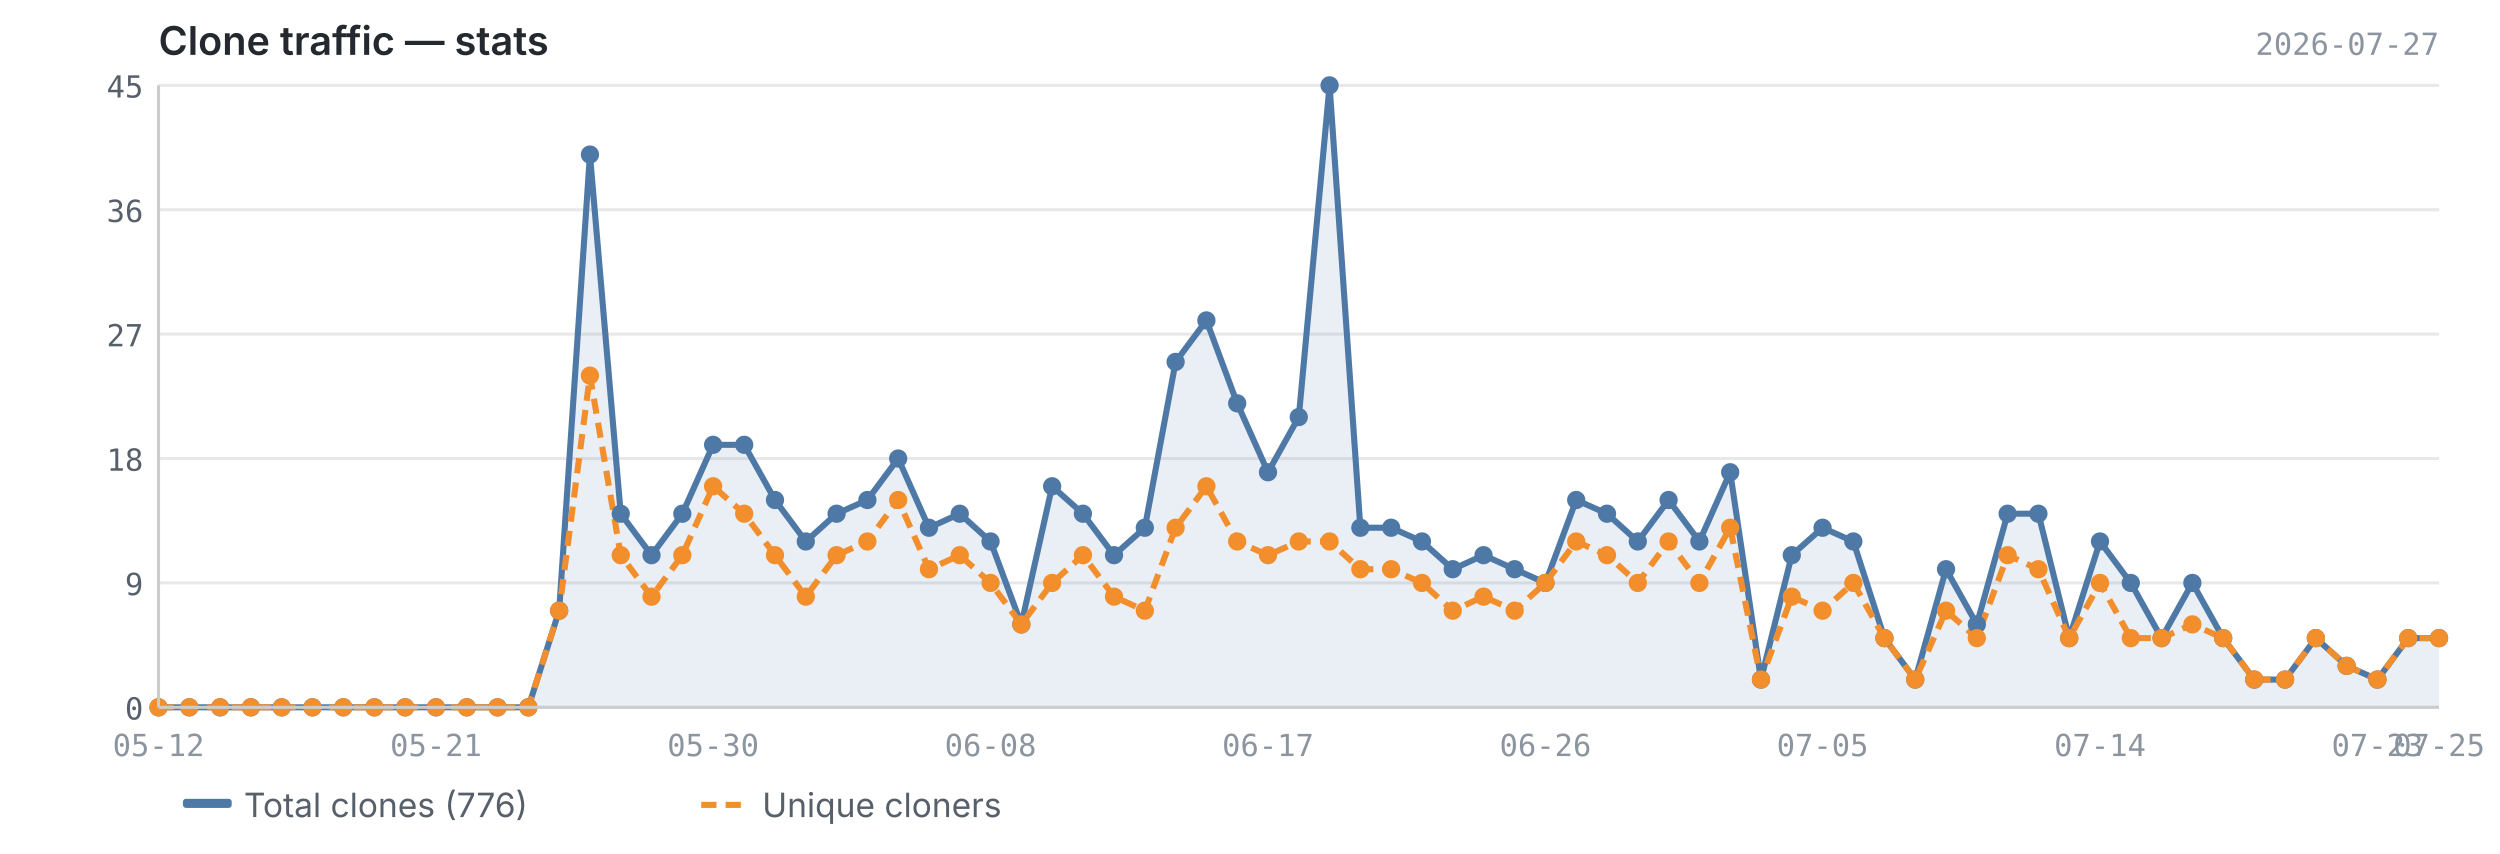
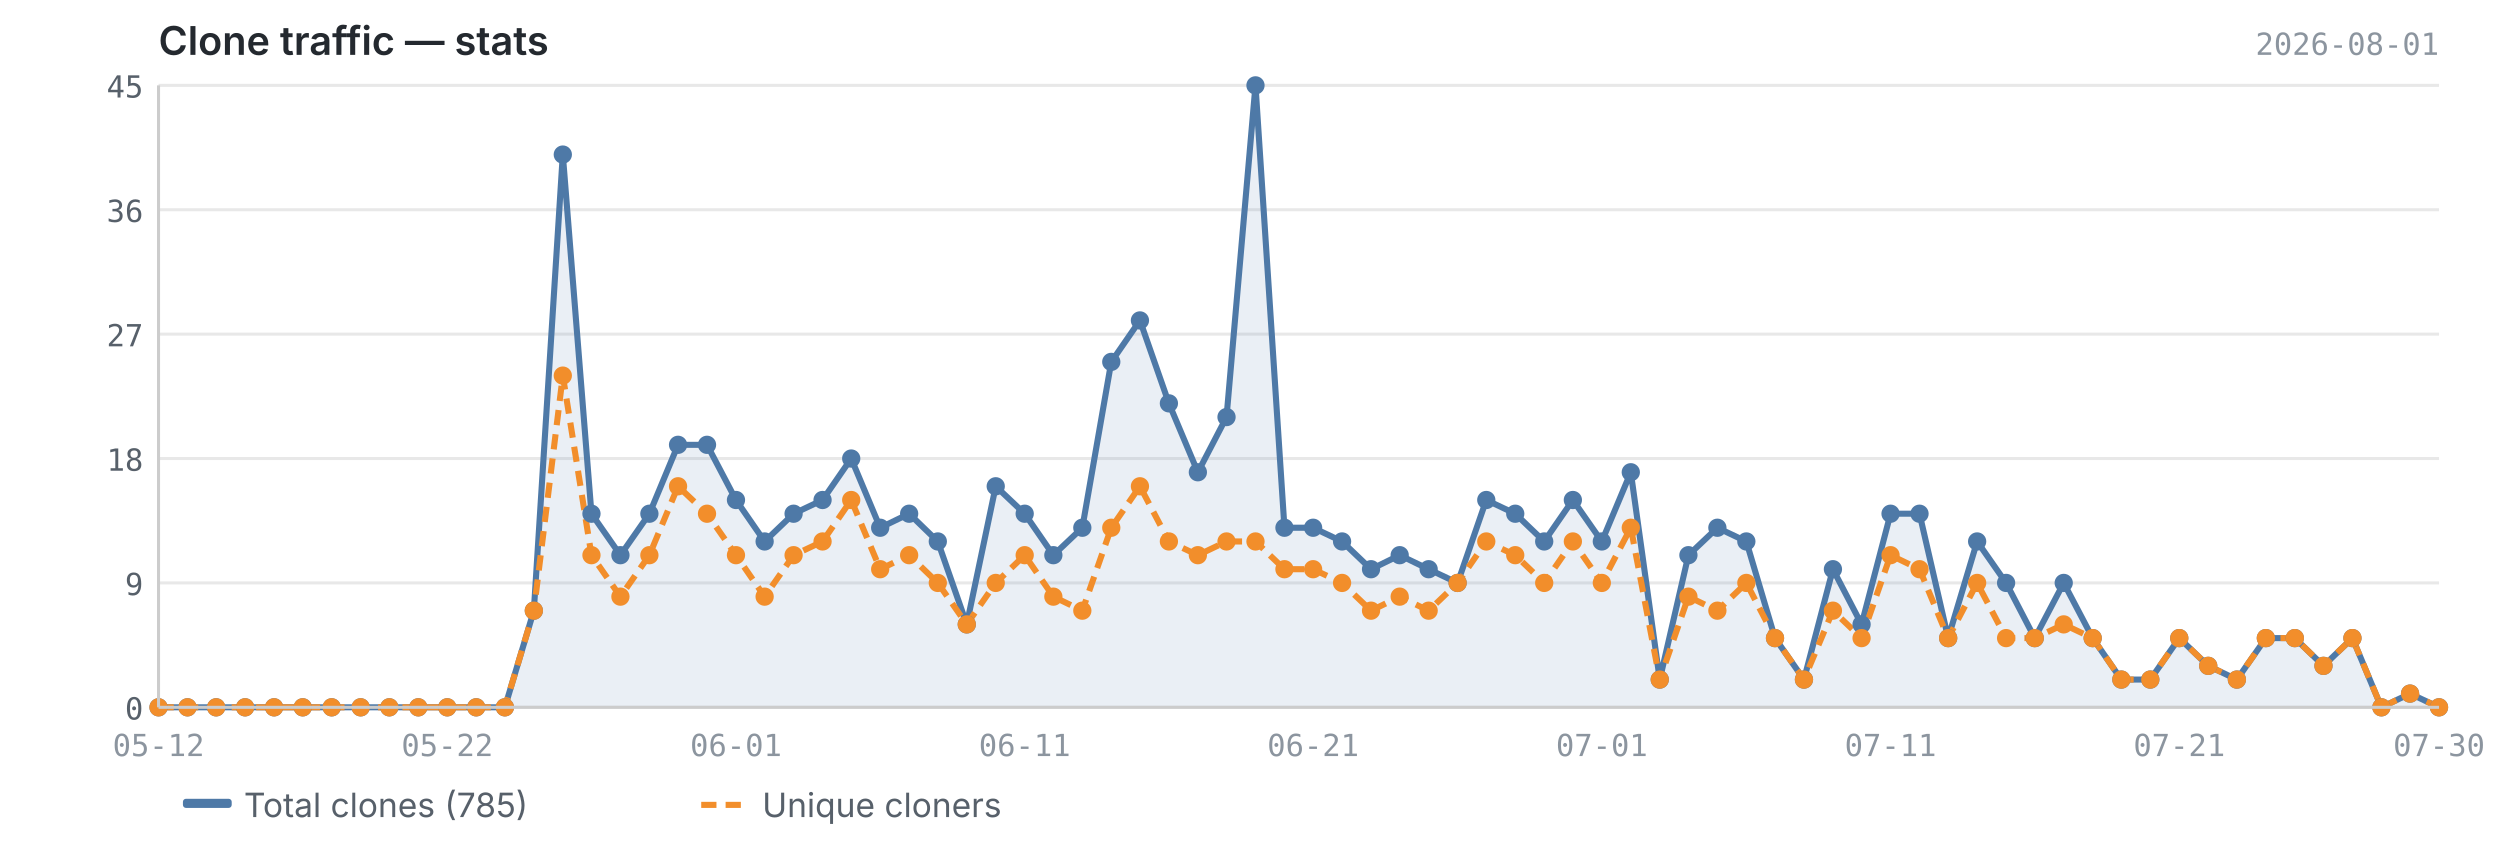
<svg xmlns="http://www.w3.org/2000/svg" viewBox="0 0 820 280" width="820" height="280">
  <text x="52" y="18" font-size="13" font-weight="600" fill="#24292f" font-family="-apple-system, BlinkMacSystemFont, 'Segoe UI', sans-serif">Clone traffic — stats</text>
-   <text x="800" y="18" font-size="10" fill="#8c959f" font-family="ui-monospace, SFMono-Regular, 'SF Mono', Menlo, monospace" text-anchor="end">2026-07-27</text>
+   <text x="800" y="18" font-size="10" fill="#8c959f" font-family="ui-monospace, SFMono-Regular, 'SF Mono', Menlo, monospace" text-anchor="end">2026-08-01</text>
  <line x1="52" y1="232.0" x2="800" y2="232.0" stroke="#e8e8e8" stroke-width="1" />
  <line x1="52" y1="191.2" x2="800" y2="191.2" stroke="#e8e8e8" stroke-width="1" />
  <line x1="52" y1="150.4" x2="800" y2="150.4" stroke="#e8e8e8" stroke-width="1" />
  <line x1="52" y1="109.6" x2="800" y2="109.6" stroke="#e8e8e8" stroke-width="1" />
  <line x1="52" y1="68.8" x2="800" y2="68.8" stroke="#e8e8e8" stroke-width="1" />
  <line x1="52" y1="28.0" x2="800" y2="28.0" stroke="#e8e8e8" stroke-width="1" />
-   <path d="M52.0,232.0 L52.0,232.0 L62.1,232.0 L72.2,232.0 L82.3,232.0 L92.4,232.0 L102.5,232.0 L112.6,232.0 L122.8,232.0 L132.9,232.0 L143.0,232.0 L153.1,232.0 L163.2,232.0 L173.3,232.0 L183.4,200.3 L193.5,50.7 L203.6,168.5 L213.7,182.1 L223.8,168.5 L233.9,145.9 L244.1,145.9 L254.2,164.0 L264.3,177.6 L274.4,168.5 L284.5,164.0 L294.6,150.4 L304.7,173.1 L314.8,168.5 L324.9,177.6 L335.0,204.8 L345.1,159.5 L355.2,168.5 L365.4,182.1 L375.5,173.1 L385.6,118.7 L395.7,105.1 L405.8,132.3 L415.9,154.9 L426.0,136.8 L436.1,28.0 L446.2,173.1 L456.3,173.1 L466.4,177.6 L476.5,186.7 L486.6,182.1 L496.8,186.7 L506.9,191.2 L517.0,164.0 L527.1,168.5 L537.2,177.6 L547.3,164.0 L557.4,177.6 L567.5,154.9 L577.6,222.9 L587.7,182.1 L597.8,173.1 L607.9,177.6 L618.1,209.3 L628.2,222.9 L638.3,186.7 L648.4,204.8 L658.5,168.5 L668.6,168.5 L678.7,209.3 L688.8,177.6 L698.9,191.2 L709.0,209.3 L719.1,191.2 L729.2,209.3 L739.4,222.9 L749.5,222.9 L759.6,209.3 L769.7,218.4 L779.8,222.9 L789.9,209.3 L800.0,209.3 L800.0,232.0 L52.0,232.0Z" fill="#4e79a7" opacity="0.12" />
-   <polyline points="52.0,232.0 62.1,232.0 72.2,232.0 82.3,232.0 92.4,232.0 102.5,232.0 112.6,232.0 122.8,232.0 132.9,232.0 143.0,232.0 153.1,232.0 163.2,232.0 173.3,232.0 183.4,200.3 193.5,50.7 203.6,168.5 213.7,182.1 223.8,168.5 233.9,145.9 244.1,145.9 254.2,164.0 264.3,177.6 274.4,168.5 284.5,164.0 294.6,150.4 304.7,173.1 314.8,168.5 324.9,177.6 335.0,204.8 345.1,159.5 355.2,168.5 365.4,182.1 375.5,173.1 385.6,118.7 395.7,105.1 405.8,132.3 415.9,154.9 426.0,136.8 436.1,28.0 446.2,173.1 456.3,173.1 466.4,177.6 476.5,186.7 486.6,182.1 496.8,186.7 506.9,191.2 517.0,164.0 527.1,168.5 537.2,177.6 547.3,164.0 557.4,177.6 567.5,154.9 577.6,222.9 587.7,182.1 597.8,173.1 607.9,177.6 618.1,209.3 628.2,222.9 638.3,186.7 648.4,204.8 658.5,168.5 668.6,168.5 678.7,209.3 688.8,177.6 698.9,191.2 709.0,209.3 719.1,191.2 729.2,209.3 739.4,222.9 749.5,222.9 759.6,209.3 769.7,218.4 779.8,222.9 789.9,209.3 800.0,209.3" fill="none" stroke="#4e79a7" stroke-width="2" stroke-linejoin="round" />
-   <polyline points="52.0,232.0 62.1,232.0 72.2,232.0 82.3,232.0 92.4,232.0 102.5,232.0 112.6,232.0 122.8,232.0 132.9,232.0 143.0,232.0 153.1,232.0 163.2,232.0 173.3,232.0 183.4,200.3 193.5,123.2 203.6,182.1 213.7,195.7 223.8,182.1 233.9,159.5 244.1,168.5 254.2,182.1 264.3,195.7 274.4,182.1 284.5,177.6 294.6,164.0 304.7,186.7 314.8,182.1 324.9,191.2 335.0,204.8 345.1,191.2 355.2,182.1 365.4,195.7 375.5,200.3 385.6,173.1 395.7,159.5 405.8,177.6 415.9,182.1 426.0,177.6 436.1,177.6 446.2,186.7 456.3,186.7 466.4,191.2 476.5,200.3 486.6,195.7 496.8,200.3 506.9,191.2 517.0,177.6 527.1,182.1 537.2,191.2 547.3,177.6 557.4,191.2 567.5,173.1 577.6,222.9 587.7,195.7 597.8,200.3 607.9,191.2 618.1,209.3 628.2,222.9 638.3,200.3 648.4,209.3 658.5,182.1 668.6,186.7 678.7,209.3 688.8,191.2 698.9,209.3 709.0,209.3 719.1,204.8 729.2,209.3 739.4,222.9 749.5,222.9 759.6,209.3 769.7,218.4 779.8,222.9 789.9,209.3 800.0,209.3" fill="none" stroke="#f28e2b" stroke-width="2" stroke-linejoin="round" stroke-dasharray="5,3" />
+   <path d="M52.0,232.0 L52.0,232.0 L61.5,232.0 L70.9,232.0 L80.4,232.0 L89.9,232.0 L99.3,232.0 L108.8,232.0 L118.3,232.0 L127.7,232.0 L137.2,232.0 L146.7,232.0 L156.2,232.0 L165.6,232.0 L175.1,200.3 L184.6,50.7 L194.0,168.5 L203.5,182.1 L213.0,168.5 L222.4,145.9 L231.9,145.9 L241.4,164.0 L250.8,177.6 L260.3,168.5 L269.8,164.0 L279.2,150.4 L288.7,173.1 L298.2,168.5 L307.6,177.6 L317.1,204.8 L326.6,159.5 L336.1,168.5 L345.5,182.1 L355.0,173.1 L364.5,118.7 L373.9,105.1 L383.4,132.3 L392.9,154.9 L402.3,136.8 L411.8,28.0 L421.3,173.1 L430.7,173.1 L440.2,177.6 L449.7,186.7 L459.1,182.1 L468.6,186.7 L478.1,191.2 L487.5,164.0 L497.0,168.5 L506.5,177.6 L515.9,164.0 L525.4,177.6 L534.9,154.9 L544.4,222.9 L553.8,182.1 L563.3,173.1 L572.8,177.6 L582.2,209.3 L591.7,222.9 L601.2,186.7 L610.6,204.8 L620.1,168.5 L629.6,168.5 L639.0,209.3 L648.5,177.6 L658.0,191.2 L667.4,209.3 L676.9,191.2 L686.4,209.3 L695.8,222.9 L705.3,222.9 L714.8,209.3 L724.3,218.4 L733.7,222.9 L743.2,209.3 L752.7,209.3 L762.1,218.4 L771.6,209.3 L781.1,232.0 L790.5,227.5 L800.0,232.0 L800.0,232.0 L52.0,232.0Z" fill="#4e79a7" opacity="0.12" />
+   <polyline points="52.0,232.0 61.5,232.0 70.9,232.0 80.4,232.0 89.9,232.0 99.3,232.0 108.8,232.0 118.3,232.0 127.7,232.0 137.2,232.0 146.7,232.0 156.2,232.0 165.6,232.0 175.1,200.3 184.6,50.7 194.0,168.5 203.5,182.1 213.0,168.5 222.4,145.9 231.9,145.9 241.4,164.0 250.8,177.6 260.3,168.5 269.8,164.0 279.2,150.4 288.7,173.1 298.2,168.5 307.6,177.6 317.1,204.8 326.6,159.5 336.1,168.5 345.5,182.1 355.0,173.1 364.5,118.7 373.9,105.1 383.4,132.3 392.9,154.9 402.3,136.8 411.8,28.0 421.3,173.1 430.7,173.1 440.2,177.6 449.7,186.7 459.1,182.1 468.6,186.7 478.1,191.2 487.5,164.0 497.0,168.5 506.5,177.6 515.9,164.0 525.4,177.6 534.9,154.9 544.4,222.9 553.8,182.1 563.3,173.1 572.8,177.6 582.2,209.3 591.7,222.9 601.2,186.7 610.6,204.8 620.1,168.5 629.6,168.5 639.0,209.3 648.5,177.6 658.0,191.2 667.4,209.3 676.9,191.2 686.4,209.3 695.8,222.9 705.3,222.9 714.8,209.3 724.3,218.4 733.7,222.9 743.2,209.3 752.7,209.3 762.1,218.4 771.6,209.3 781.1,232.0 790.5,227.5 800.0,232.0" fill="none" stroke="#4e79a7" stroke-width="2" stroke-linejoin="round" />
+   <polyline points="52.0,232.0 61.5,232.0 70.9,232.0 80.4,232.0 89.9,232.0 99.3,232.0 108.8,232.0 118.3,232.0 127.7,232.0 137.2,232.0 146.7,232.0 156.2,232.0 165.6,232.0 175.1,200.3 184.6,123.2 194.0,182.1 203.5,195.7 213.0,182.1 222.4,159.5 231.9,168.5 241.4,182.1 250.8,195.7 260.3,182.1 269.8,177.6 279.2,164.0 288.7,186.7 298.2,182.1 307.6,191.2 317.1,204.8 326.6,191.2 336.1,182.1 345.5,195.7 355.0,200.3 364.5,173.1 373.9,159.5 383.4,177.6 392.9,182.1 402.3,177.6 411.8,177.6 421.3,186.7 430.7,186.7 440.2,191.2 449.7,200.3 459.1,195.7 468.6,200.3 478.1,191.2 487.5,177.6 497.0,182.1 506.5,191.2 515.9,177.6 525.4,191.2 534.9,173.1 544.4,222.9 553.8,195.7 563.3,200.3 572.8,191.2 582.2,209.3 591.7,222.9 601.2,200.3 610.6,209.3 620.1,182.1 629.6,186.7 639.0,209.3 648.5,191.2 658.0,209.3 667.4,209.3 676.9,204.8 686.4,209.3 695.8,222.9 705.3,222.9 714.8,209.3 724.3,218.4 733.7,222.9 743.2,209.3 752.7,209.3 762.1,218.4 771.6,209.3 781.1,232.0 790.5,227.5 800.0,232.0" fill="none" stroke="#f28e2b" stroke-width="2" stroke-linejoin="round" stroke-dasharray="5,3" />
  <circle cx="52.0" cy="232.0" r="3" fill="#4e79a7" />
-   <circle cx="62.1" cy="232.0" r="3" fill="#4e79a7" />
-   <circle cx="72.2" cy="232.0" r="3" fill="#4e79a7" />
-   <circle cx="82.3" cy="232.0" r="3" fill="#4e79a7" />
-   <circle cx="92.4" cy="232.0" r="3" fill="#4e79a7" />
-   <circle cx="102.5" cy="232.0" r="3" fill="#4e79a7" />
-   <circle cx="112.6" cy="232.0" r="3" fill="#4e79a7" />
-   <circle cx="122.8" cy="232.0" r="3" fill="#4e79a7" />
-   <circle cx="132.9" cy="232.0" r="3" fill="#4e79a7" />
-   <circle cx="143.0" cy="232.0" r="3" fill="#4e79a7" />
-   <circle cx="153.1" cy="232.0" r="3" fill="#4e79a7" />
-   <circle cx="163.2" cy="232.0" r="3" fill="#4e79a7" />
-   <circle cx="173.3" cy="232.0" r="3" fill="#4e79a7" />
-   <circle cx="183.4" cy="200.3" r="3" fill="#4e79a7" />
-   <circle cx="193.5" cy="50.7" r="3" fill="#4e79a7" />
-   <circle cx="203.6" cy="168.5" r="3" fill="#4e79a7" />
-   <circle cx="213.7" cy="182.1" r="3" fill="#4e79a7" />
-   <circle cx="223.8" cy="168.5" r="3" fill="#4e79a7" />
-   <circle cx="233.9" cy="145.9" r="3" fill="#4e79a7" />
-   <circle cx="244.1" cy="145.9" r="3" fill="#4e79a7" />
-   <circle cx="254.2" cy="164.0" r="3" fill="#4e79a7" />
-   <circle cx="264.3" cy="177.6" r="3" fill="#4e79a7" />
-   <circle cx="274.4" cy="168.5" r="3" fill="#4e79a7" />
-   <circle cx="284.5" cy="164.0" r="3" fill="#4e79a7" />
-   <circle cx="294.6" cy="150.4" r="3" fill="#4e79a7" />
-   <circle cx="304.7" cy="173.1" r="3" fill="#4e79a7" />
-   <circle cx="314.8" cy="168.5" r="3" fill="#4e79a7" />
-   <circle cx="324.9" cy="177.6" r="3" fill="#4e79a7" />
-   <circle cx="335.0" cy="204.8" r="3" fill="#4e79a7" />
-   <circle cx="345.1" cy="159.5" r="3" fill="#4e79a7" />
-   <circle cx="355.2" cy="168.5" r="3" fill="#4e79a7" />
-   <circle cx="365.4" cy="182.1" r="3" fill="#4e79a7" />
-   <circle cx="375.5" cy="173.1" r="3" fill="#4e79a7" />
-   <circle cx="385.6" cy="118.7" r="3" fill="#4e79a7" />
-   <circle cx="395.7" cy="105.1" r="3" fill="#4e79a7" />
-   <circle cx="405.8" cy="132.3" r="3" fill="#4e79a7" />
-   <circle cx="415.9" cy="154.9" r="3" fill="#4e79a7" />
-   <circle cx="426.0" cy="136.8" r="3" fill="#4e79a7" />
-   <circle cx="436.1" cy="28.0" r="3" fill="#4e79a7" />
-   <circle cx="446.2" cy="173.1" r="3" fill="#4e79a7" />
-   <circle cx="456.3" cy="173.1" r="3" fill="#4e79a7" />
-   <circle cx="466.4" cy="177.6" r="3" fill="#4e79a7" />
-   <circle cx="476.5" cy="186.7" r="3" fill="#4e79a7" />
-   <circle cx="486.6" cy="182.1" r="3" fill="#4e79a7" />
-   <circle cx="496.8" cy="186.7" r="3" fill="#4e79a7" />
-   <circle cx="506.9" cy="191.2" r="3" fill="#4e79a7" />
-   <circle cx="517.0" cy="164.0" r="3" fill="#4e79a7" />
-   <circle cx="527.1" cy="168.5" r="3" fill="#4e79a7" />
-   <circle cx="537.2" cy="177.6" r="3" fill="#4e79a7" />
-   <circle cx="547.3" cy="164.0" r="3" fill="#4e79a7" />
-   <circle cx="557.4" cy="177.6" r="3" fill="#4e79a7" />
-   <circle cx="567.5" cy="154.9" r="3" fill="#4e79a7" />
-   <circle cx="577.6" cy="222.9" r="3" fill="#4e79a7" />
-   <circle cx="587.7" cy="182.1" r="3" fill="#4e79a7" />
-   <circle cx="597.8" cy="173.1" r="3" fill="#4e79a7" />
-   <circle cx="607.9" cy="177.6" r="3" fill="#4e79a7" />
-   <circle cx="618.1" cy="209.3" r="3" fill="#4e79a7" />
-   <circle cx="628.2" cy="222.9" r="3" fill="#4e79a7" />
-   <circle cx="638.3" cy="186.7" r="3" fill="#4e79a7" />
-   <circle cx="648.4" cy="204.8" r="3" fill="#4e79a7" />
-   <circle cx="658.5" cy="168.5" r="3" fill="#4e79a7" />
-   <circle cx="668.6" cy="168.5" r="3" fill="#4e79a7" />
-   <circle cx="678.7" cy="209.3" r="3" fill="#4e79a7" />
-   <circle cx="688.8" cy="177.6" r="3" fill="#4e79a7" />
-   <circle cx="698.9" cy="191.2" r="3" fill="#4e79a7" />
-   <circle cx="709.0" cy="209.3" r="3" fill="#4e79a7" />
-   <circle cx="719.1" cy="191.2" r="3" fill="#4e79a7" />
-   <circle cx="729.2" cy="209.3" r="3" fill="#4e79a7" />
-   <circle cx="739.4" cy="222.9" r="3" fill="#4e79a7" />
-   <circle cx="749.5" cy="222.9" r="3" fill="#4e79a7" />
-   <circle cx="759.6" cy="209.3" r="3" fill="#4e79a7" />
-   <circle cx="769.7" cy="218.4" r="3" fill="#4e79a7" />
-   <circle cx="779.8" cy="222.9" r="3" fill="#4e79a7" />
-   <circle cx="789.9" cy="209.3" r="3" fill="#4e79a7" />
-   <circle cx="800.0" cy="209.3" r="3" fill="#4e79a7" />
+   <circle cx="61.5" cy="232.0" r="3" fill="#4e79a7" />
+   <circle cx="70.9" cy="232.0" r="3" fill="#4e79a7" />
+   <circle cx="80.4" cy="232.0" r="3" fill="#4e79a7" />
+   <circle cx="89.9" cy="232.0" r="3" fill="#4e79a7" />
+   <circle cx="99.3" cy="232.0" r="3" fill="#4e79a7" />
+   <circle cx="108.8" cy="232.0" r="3" fill="#4e79a7" />
+   <circle cx="118.3" cy="232.0" r="3" fill="#4e79a7" />
+   <circle cx="127.7" cy="232.0" r="3" fill="#4e79a7" />
+   <circle cx="137.2" cy="232.0" r="3" fill="#4e79a7" />
+   <circle cx="146.7" cy="232.0" r="3" fill="#4e79a7" />
+   <circle cx="156.2" cy="232.0" r="3" fill="#4e79a7" />
+   <circle cx="165.6" cy="232.0" r="3" fill="#4e79a7" />
+   <circle cx="175.1" cy="200.3" r="3" fill="#4e79a7" />
+   <circle cx="184.6" cy="50.7" r="3" fill="#4e79a7" />
+   <circle cx="194.0" cy="168.5" r="3" fill="#4e79a7" />
+   <circle cx="203.5" cy="182.1" r="3" fill="#4e79a7" />
+   <circle cx="213.0" cy="168.5" r="3" fill="#4e79a7" />
+   <circle cx="222.4" cy="145.9" r="3" fill="#4e79a7" />
+   <circle cx="231.9" cy="145.9" r="3" fill="#4e79a7" />
+   <circle cx="241.4" cy="164.0" r="3" fill="#4e79a7" />
+   <circle cx="250.8" cy="177.6" r="3" fill="#4e79a7" />
+   <circle cx="260.3" cy="168.5" r="3" fill="#4e79a7" />
+   <circle cx="269.8" cy="164.0" r="3" fill="#4e79a7" />
+   <circle cx="279.2" cy="150.4" r="3" fill="#4e79a7" />
+   <circle cx="288.7" cy="173.1" r="3" fill="#4e79a7" />
+   <circle cx="298.2" cy="168.5" r="3" fill="#4e79a7" />
+   <circle cx="307.6" cy="177.6" r="3" fill="#4e79a7" />
+   <circle cx="317.1" cy="204.8" r="3" fill="#4e79a7" />
+   <circle cx="326.6" cy="159.5" r="3" fill="#4e79a7" />
+   <circle cx="336.1" cy="168.5" r="3" fill="#4e79a7" />
+   <circle cx="345.5" cy="182.1" r="3" fill="#4e79a7" />
+   <circle cx="355.0" cy="173.1" r="3" fill="#4e79a7" />
+   <circle cx="364.5" cy="118.7" r="3" fill="#4e79a7" />
+   <circle cx="373.9" cy="105.1" r="3" fill="#4e79a7" />
+   <circle cx="383.4" cy="132.3" r="3" fill="#4e79a7" />
+   <circle cx="392.9" cy="154.9" r="3" fill="#4e79a7" />
+   <circle cx="402.3" cy="136.8" r="3" fill="#4e79a7" />
+   <circle cx="411.8" cy="28.0" r="3" fill="#4e79a7" />
+   <circle cx="421.3" cy="173.1" r="3" fill="#4e79a7" />
+   <circle cx="430.7" cy="173.1" r="3" fill="#4e79a7" />
+   <circle cx="440.2" cy="177.6" r="3" fill="#4e79a7" />
+   <circle cx="449.7" cy="186.7" r="3" fill="#4e79a7" />
+   <circle cx="459.1" cy="182.1" r="3" fill="#4e79a7" />
+   <circle cx="468.6" cy="186.7" r="3" fill="#4e79a7" />
+   <circle cx="478.1" cy="191.2" r="3" fill="#4e79a7" />
+   <circle cx="487.5" cy="164.0" r="3" fill="#4e79a7" />
+   <circle cx="497.0" cy="168.5" r="3" fill="#4e79a7" />
+   <circle cx="506.5" cy="177.6" r="3" fill="#4e79a7" />
+   <circle cx="515.9" cy="164.0" r="3" fill="#4e79a7" />
+   <circle cx="525.4" cy="177.6" r="3" fill="#4e79a7" />
+   <circle cx="534.9" cy="154.9" r="3" fill="#4e79a7" />
+   <circle cx="544.4" cy="222.9" r="3" fill="#4e79a7" />
+   <circle cx="553.8" cy="182.1" r="3" fill="#4e79a7" />
+   <circle cx="563.3" cy="173.1" r="3" fill="#4e79a7" />
+   <circle cx="572.8" cy="177.6" r="3" fill="#4e79a7" />
+   <circle cx="582.2" cy="209.3" r="3" fill="#4e79a7" />
+   <circle cx="591.7" cy="222.9" r="3" fill="#4e79a7" />
+   <circle cx="601.2" cy="186.7" r="3" fill="#4e79a7" />
+   <circle cx="610.6" cy="204.8" r="3" fill="#4e79a7" />
+   <circle cx="620.1" cy="168.5" r="3" fill="#4e79a7" />
+   <circle cx="629.6" cy="168.5" r="3" fill="#4e79a7" />
+   <circle cx="639.0" cy="209.3" r="3" fill="#4e79a7" />
+   <circle cx="648.5" cy="177.6" r="3" fill="#4e79a7" />
+   <circle cx="658.0" cy="191.2" r="3" fill="#4e79a7" />
+   <circle cx="667.4" cy="209.3" r="3" fill="#4e79a7" />
+   <circle cx="676.9" cy="191.2" r="3" fill="#4e79a7" />
+   <circle cx="686.4" cy="209.3" r="3" fill="#4e79a7" />
+   <circle cx="695.8" cy="222.9" r="3" fill="#4e79a7" />
+   <circle cx="705.3" cy="222.9" r="3" fill="#4e79a7" />
+   <circle cx="714.8" cy="209.3" r="3" fill="#4e79a7" />
+   <circle cx="724.3" cy="218.4" r="3" fill="#4e79a7" />
+   <circle cx="733.7" cy="222.9" r="3" fill="#4e79a7" />
+   <circle cx="743.2" cy="209.3" r="3" fill="#4e79a7" />
+   <circle cx="752.7" cy="209.3" r="3" fill="#4e79a7" />
+   <circle cx="762.1" cy="218.4" r="3" fill="#4e79a7" />
+   <circle cx="771.6" cy="209.3" r="3" fill="#4e79a7" />
+   <circle cx="781.1" cy="232.0" r="3" fill="#4e79a7" />
+   <circle cx="790.5" cy="227.5" r="3" fill="#4e79a7" />
+   <circle cx="800.0" cy="232.0" r="3" fill="#4e79a7" />
  <circle cx="52.0" cy="232.0" r="3" fill="#f28e2b" />
-   <circle cx="62.1" cy="232.0" r="3" fill="#f28e2b" />
-   <circle cx="72.2" cy="232.0" r="3" fill="#f28e2b" />
-   <circle cx="82.3" cy="232.0" r="3" fill="#f28e2b" />
-   <circle cx="92.4" cy="232.0" r="3" fill="#f28e2b" />
-   <circle cx="102.5" cy="232.0" r="3" fill="#f28e2b" />
-   <circle cx="112.6" cy="232.0" r="3" fill="#f28e2b" />
-   <circle cx="122.8" cy="232.0" r="3" fill="#f28e2b" />
-   <circle cx="132.9" cy="232.0" r="3" fill="#f28e2b" />
-   <circle cx="143.0" cy="232.0" r="3" fill="#f28e2b" />
-   <circle cx="153.1" cy="232.0" r="3" fill="#f28e2b" />
-   <circle cx="163.2" cy="232.0" r="3" fill="#f28e2b" />
-   <circle cx="173.3" cy="232.0" r="3" fill="#f28e2b" />
-   <circle cx="183.4" cy="200.3" r="3" fill="#f28e2b" />
-   <circle cx="193.5" cy="123.2" r="3" fill="#f28e2b" />
-   <circle cx="203.6" cy="182.1" r="3" fill="#f28e2b" />
-   <circle cx="213.7" cy="195.7" r="3" fill="#f28e2b" />
-   <circle cx="223.8" cy="182.1" r="3" fill="#f28e2b" />
-   <circle cx="233.9" cy="159.5" r="3" fill="#f28e2b" />
-   <circle cx="244.1" cy="168.5" r="3" fill="#f28e2b" />
-   <circle cx="254.2" cy="182.1" r="3" fill="#f28e2b" />
-   <circle cx="264.3" cy="195.7" r="3" fill="#f28e2b" />
-   <circle cx="274.4" cy="182.1" r="3" fill="#f28e2b" />
-   <circle cx="284.5" cy="177.6" r="3" fill="#f28e2b" />
-   <circle cx="294.6" cy="164.0" r="3" fill="#f28e2b" />
-   <circle cx="304.7" cy="186.7" r="3" fill="#f28e2b" />
-   <circle cx="314.8" cy="182.1" r="3" fill="#f28e2b" />
-   <circle cx="324.9" cy="191.2" r="3" fill="#f28e2b" />
-   <circle cx="335.0" cy="204.8" r="3" fill="#f28e2b" />
-   <circle cx="345.1" cy="191.2" r="3" fill="#f28e2b" />
-   <circle cx="355.2" cy="182.1" r="3" fill="#f28e2b" />
-   <circle cx="365.4" cy="195.7" r="3" fill="#f28e2b" />
-   <circle cx="375.5" cy="200.3" r="3" fill="#f28e2b" />
-   <circle cx="385.6" cy="173.1" r="3" fill="#f28e2b" />
-   <circle cx="395.7" cy="159.5" r="3" fill="#f28e2b" />
-   <circle cx="405.8" cy="177.6" r="3" fill="#f28e2b" />
-   <circle cx="415.9" cy="182.1" r="3" fill="#f28e2b" />
-   <circle cx="426.0" cy="177.6" r="3" fill="#f28e2b" />
-   <circle cx="436.1" cy="177.6" r="3" fill="#f28e2b" />
-   <circle cx="446.2" cy="186.7" r="3" fill="#f28e2b" />
-   <circle cx="456.3" cy="186.7" r="3" fill="#f28e2b" />
-   <circle cx="466.4" cy="191.2" r="3" fill="#f28e2b" />
-   <circle cx="476.5" cy="200.3" r="3" fill="#f28e2b" />
-   <circle cx="486.6" cy="195.7" r="3" fill="#f28e2b" />
-   <circle cx="496.8" cy="200.3" r="3" fill="#f28e2b" />
-   <circle cx="506.9" cy="191.2" r="3" fill="#f28e2b" />
-   <circle cx="517.0" cy="177.6" r="3" fill="#f28e2b" />
-   <circle cx="527.1" cy="182.1" r="3" fill="#f28e2b" />
-   <circle cx="537.2" cy="191.2" r="3" fill="#f28e2b" />
-   <circle cx="547.3" cy="177.6" r="3" fill="#f28e2b" />
-   <circle cx="557.4" cy="191.2" r="3" fill="#f28e2b" />
-   <circle cx="567.5" cy="173.1" r="3" fill="#f28e2b" />
-   <circle cx="577.6" cy="222.9" r="3" fill="#f28e2b" />
-   <circle cx="587.7" cy="195.7" r="3" fill="#f28e2b" />
-   <circle cx="597.8" cy="200.3" r="3" fill="#f28e2b" />
-   <circle cx="607.9" cy="191.2" r="3" fill="#f28e2b" />
-   <circle cx="618.1" cy="209.3" r="3" fill="#f28e2b" />
-   <circle cx="628.2" cy="222.9" r="3" fill="#f28e2b" />
-   <circle cx="638.3" cy="200.3" r="3" fill="#f28e2b" />
-   <circle cx="648.4" cy="209.3" r="3" fill="#f28e2b" />
-   <circle cx="658.5" cy="182.1" r="3" fill="#f28e2b" />
-   <circle cx="668.6" cy="186.7" r="3" fill="#f28e2b" />
-   <circle cx="678.7" cy="209.3" r="3" fill="#f28e2b" />
-   <circle cx="688.8" cy="191.2" r="3" fill="#f28e2b" />
-   <circle cx="698.9" cy="209.3" r="3" fill="#f28e2b" />
-   <circle cx="709.0" cy="209.3" r="3" fill="#f28e2b" />
-   <circle cx="719.1" cy="204.8" r="3" fill="#f28e2b" />
-   <circle cx="729.2" cy="209.3" r="3" fill="#f28e2b" />
-   <circle cx="739.4" cy="222.9" r="3" fill="#f28e2b" />
-   <circle cx="749.5" cy="222.9" r="3" fill="#f28e2b" />
-   <circle cx="759.6" cy="209.3" r="3" fill="#f28e2b" />
-   <circle cx="769.7" cy="218.4" r="3" fill="#f28e2b" />
-   <circle cx="779.8" cy="222.9" r="3" fill="#f28e2b" />
-   <circle cx="789.9" cy="209.3" r="3" fill="#f28e2b" />
-   <circle cx="800.0" cy="209.3" r="3" fill="#f28e2b" />
+   <circle cx="61.5" cy="232.0" r="3" fill="#f28e2b" />
+   <circle cx="70.9" cy="232.0" r="3" fill="#f28e2b" />
+   <circle cx="80.4" cy="232.0" r="3" fill="#f28e2b" />
+   <circle cx="89.9" cy="232.0" r="3" fill="#f28e2b" />
+   <circle cx="99.3" cy="232.0" r="3" fill="#f28e2b" />
+   <circle cx="108.8" cy="232.0" r="3" fill="#f28e2b" />
+   <circle cx="118.3" cy="232.0" r="3" fill="#f28e2b" />
+   <circle cx="127.7" cy="232.0" r="3" fill="#f28e2b" />
+   <circle cx="137.2" cy="232.0" r="3" fill="#f28e2b" />
+   <circle cx="146.7" cy="232.0" r="3" fill="#f28e2b" />
+   <circle cx="156.2" cy="232.0" r="3" fill="#f28e2b" />
+   <circle cx="165.6" cy="232.0" r="3" fill="#f28e2b" />
+   <circle cx="175.1" cy="200.3" r="3" fill="#f28e2b" />
+   <circle cx="184.6" cy="123.2" r="3" fill="#f28e2b" />
+   <circle cx="194.0" cy="182.1" r="3" fill="#f28e2b" />
+   <circle cx="203.5" cy="195.7" r="3" fill="#f28e2b" />
+   <circle cx="213.0" cy="182.1" r="3" fill="#f28e2b" />
+   <circle cx="222.4" cy="159.5" r="3" fill="#f28e2b" />
+   <circle cx="231.9" cy="168.5" r="3" fill="#f28e2b" />
+   <circle cx="241.4" cy="182.1" r="3" fill="#f28e2b" />
+   <circle cx="250.8" cy="195.7" r="3" fill="#f28e2b" />
+   <circle cx="260.3" cy="182.1" r="3" fill="#f28e2b" />
+   <circle cx="269.8" cy="177.6" r="3" fill="#f28e2b" />
+   <circle cx="279.2" cy="164.0" r="3" fill="#f28e2b" />
+   <circle cx="288.7" cy="186.7" r="3" fill="#f28e2b" />
+   <circle cx="298.2" cy="182.1" r="3" fill="#f28e2b" />
+   <circle cx="307.6" cy="191.2" r="3" fill="#f28e2b" />
+   <circle cx="317.1" cy="204.8" r="3" fill="#f28e2b" />
+   <circle cx="326.6" cy="191.2" r="3" fill="#f28e2b" />
+   <circle cx="336.1" cy="182.1" r="3" fill="#f28e2b" />
+   <circle cx="345.5" cy="195.7" r="3" fill="#f28e2b" />
+   <circle cx="355.0" cy="200.3" r="3" fill="#f28e2b" />
+   <circle cx="364.5" cy="173.1" r="3" fill="#f28e2b" />
+   <circle cx="373.9" cy="159.5" r="3" fill="#f28e2b" />
+   <circle cx="383.4" cy="177.6" r="3" fill="#f28e2b" />
+   <circle cx="392.9" cy="182.1" r="3" fill="#f28e2b" />
+   <circle cx="402.3" cy="177.6" r="3" fill="#f28e2b" />
+   <circle cx="411.8" cy="177.6" r="3" fill="#f28e2b" />
+   <circle cx="421.3" cy="186.7" r="3" fill="#f28e2b" />
+   <circle cx="430.7" cy="186.7" r="3" fill="#f28e2b" />
+   <circle cx="440.2" cy="191.2" r="3" fill="#f28e2b" />
+   <circle cx="449.7" cy="200.3" r="3" fill="#f28e2b" />
+   <circle cx="459.1" cy="195.7" r="3" fill="#f28e2b" />
+   <circle cx="468.6" cy="200.3" r="3" fill="#f28e2b" />
+   <circle cx="478.1" cy="191.2" r="3" fill="#f28e2b" />
+   <circle cx="487.5" cy="177.6" r="3" fill="#f28e2b" />
+   <circle cx="497.0" cy="182.1" r="3" fill="#f28e2b" />
+   <circle cx="506.5" cy="191.2" r="3" fill="#f28e2b" />
+   <circle cx="515.9" cy="177.6" r="3" fill="#f28e2b" />
+   <circle cx="525.4" cy="191.2" r="3" fill="#f28e2b" />
+   <circle cx="534.9" cy="173.1" r="3" fill="#f28e2b" />
+   <circle cx="544.4" cy="222.9" r="3" fill="#f28e2b" />
+   <circle cx="553.8" cy="195.7" r="3" fill="#f28e2b" />
+   <circle cx="563.3" cy="200.3" r="3" fill="#f28e2b" />
+   <circle cx="572.8" cy="191.2" r="3" fill="#f28e2b" />
+   <circle cx="582.2" cy="209.3" r="3" fill="#f28e2b" />
+   <circle cx="591.7" cy="222.9" r="3" fill="#f28e2b" />
+   <circle cx="601.2" cy="200.3" r="3" fill="#f28e2b" />
+   <circle cx="610.6" cy="209.3" r="3" fill="#f28e2b" />
+   <circle cx="620.1" cy="182.1" r="3" fill="#f28e2b" />
+   <circle cx="629.6" cy="186.7" r="3" fill="#f28e2b" />
+   <circle cx="639.0" cy="209.3" r="3" fill="#f28e2b" />
+   <circle cx="648.5" cy="191.2" r="3" fill="#f28e2b" />
+   <circle cx="658.0" cy="209.3" r="3" fill="#f28e2b" />
+   <circle cx="667.4" cy="209.3" r="3" fill="#f28e2b" />
+   <circle cx="676.9" cy="204.8" r="3" fill="#f28e2b" />
+   <circle cx="686.4" cy="209.3" r="3" fill="#f28e2b" />
+   <circle cx="695.8" cy="222.9" r="3" fill="#f28e2b" />
+   <circle cx="705.3" cy="222.9" r="3" fill="#f28e2b" />
+   <circle cx="714.8" cy="209.3" r="3" fill="#f28e2b" />
+   <circle cx="724.3" cy="218.4" r="3" fill="#f28e2b" />
+   <circle cx="733.7" cy="222.9" r="3" fill="#f28e2b" />
+   <circle cx="743.2" cy="209.3" r="3" fill="#f28e2b" />
+   <circle cx="752.7" cy="209.3" r="3" fill="#f28e2b" />
+   <circle cx="762.1" cy="218.4" r="3" fill="#f28e2b" />
+   <circle cx="771.6" cy="209.3" r="3" fill="#f28e2b" />
+   <circle cx="781.1" cy="232.0" r="3" fill="#f28e2b" />
+   <circle cx="790.5" cy="227.5" r="3" fill="#f28e2b" />
+   <circle cx="800.0" cy="232.0" r="3" fill="#f28e2b" />
  <line x1="52" y1="28" x2="52" y2="232" stroke="#cccccc" stroke-width="1" />
  <line x1="52" y1="232" x2="800" y2="232" stroke="#cccccc" stroke-width="1" />
  <text x="47" y="236.0" text-anchor="end" font-size="10" fill="#57606a" font-family="ui-monospace, SFMono-Regular, 'SF Mono', Menlo, monospace">0</text>
  <text x="47" y="195.2" text-anchor="end" font-size="10" fill="#57606a" font-family="ui-monospace, SFMono-Regular, 'SF Mono', Menlo, monospace">9</text>
  <text x="47" y="154.4" text-anchor="end" font-size="10" fill="#57606a" font-family="ui-monospace, SFMono-Regular, 'SF Mono', Menlo, monospace">18</text>
  <text x="47" y="113.6" text-anchor="end" font-size="10" fill="#57606a" font-family="ui-monospace, SFMono-Regular, 'SF Mono', Menlo, monospace">27</text>
  <text x="47" y="72.8" text-anchor="end" font-size="10" fill="#57606a" font-family="ui-monospace, SFMono-Regular, 'SF Mono', Menlo, monospace">36</text>
  <text x="47" y="32.0" text-anchor="end" font-size="10" fill="#57606a" font-family="ui-monospace, SFMono-Regular, 'SF Mono', Menlo, monospace">45</text>
  <text x="52.0" y="248" text-anchor="middle" font-size="10" fill="#8c959f" font-family="ui-monospace, SFMono-Regular, 'SF Mono', Menlo, monospace">05-12</text>
-   <text x="415.9" y="248" text-anchor="middle" font-size="10" fill="#8c959f" font-family="ui-monospace, SFMono-Regular, 'SF Mono', Menlo, monospace">06-17</text>
-   <text x="779.8" y="248" text-anchor="middle" font-size="10" fill="#8c959f" font-family="ui-monospace, SFMono-Regular, 'SF Mono', Menlo, monospace">07-23</text>
-   <text x="143.0" y="248" text-anchor="middle" font-size="10" fill="#8c959f" font-family="ui-monospace, SFMono-Regular, 'SF Mono', Menlo, monospace">05-21</text>
-   <text x="800.0" y="248" text-anchor="middle" font-size="10" fill="#8c959f" font-family="ui-monospace, SFMono-Regular, 'SF Mono', Menlo, monospace">07-25</text>
-   <text x="506.9" y="248" text-anchor="middle" font-size="10" fill="#8c959f" font-family="ui-monospace, SFMono-Regular, 'SF Mono', Menlo, monospace">06-26</text>
-   <text x="233.9" y="248" text-anchor="middle" font-size="10" fill="#8c959f" font-family="ui-monospace, SFMono-Regular, 'SF Mono', Menlo, monospace">05-30</text>
-   <text x="597.8" y="248" text-anchor="middle" font-size="10" fill="#8c959f" font-family="ui-monospace, SFMono-Regular, 'SF Mono', Menlo, monospace">07-05</text>
-   <text x="324.9" y="248" text-anchor="middle" font-size="10" fill="#8c959f" font-family="ui-monospace, SFMono-Regular, 'SF Mono', Menlo, monospace">06-08</text>
-   <text x="688.8" y="248" text-anchor="middle" font-size="10" fill="#8c959f" font-family="ui-monospace, SFMono-Regular, 'SF Mono', Menlo, monospace">07-14</text>
+   <text x="714.8" y="248" text-anchor="middle" font-size="10" fill="#8c959f" font-family="ui-monospace, SFMono-Regular, 'SF Mono', Menlo, monospace">07-21</text>
+   <text x="430.7" y="248" text-anchor="middle" font-size="10" fill="#8c959f" font-family="ui-monospace, SFMono-Regular, 'SF Mono', Menlo, monospace">06-21</text>
+   <text x="146.7" y="248" text-anchor="middle" font-size="10" fill="#8c959f" font-family="ui-monospace, SFMono-Regular, 'SF Mono', Menlo, monospace">05-22</text>
+   <text x="800.0" y="248" text-anchor="middle" font-size="10" fill="#8c959f" font-family="ui-monospace, SFMono-Regular, 'SF Mono', Menlo, monospace">07-30</text>
+   <text x="525.4" y="248" text-anchor="middle" font-size="10" fill="#8c959f" font-family="ui-monospace, SFMono-Regular, 'SF Mono', Menlo, monospace">07-01</text>
+   <text x="241.4" y="248" text-anchor="middle" font-size="10" fill="#8c959f" font-family="ui-monospace, SFMono-Regular, 'SF Mono', Menlo, monospace">06-01</text>
+   <text x="620.1" y="248" text-anchor="middle" font-size="10" fill="#8c959f" font-family="ui-monospace, SFMono-Regular, 'SF Mono', Menlo, monospace">07-11</text>
+   <text x="336.1" y="248" text-anchor="middle" font-size="10" fill="#8c959f" font-family="ui-monospace, SFMono-Regular, 'SF Mono', Menlo, monospace">06-11</text>
  <rect x="60" y="262" width="16" height="3" fill="#4e79a7" rx="1" />
-   <text x="80" y="268" font-size="11" fill="#57606a" font-family="-apple-system, BlinkMacSystemFont, 'Segoe UI', sans-serif">Total clones (776)</text>
+   <text x="80" y="268" font-size="11" fill="#57606a" font-family="-apple-system, BlinkMacSystemFont, 'Segoe UI', sans-serif">Total clones (785)</text>
  <line x1="230" y1="264" x2="246" y2="264" stroke="#f28e2b" stroke-width="2" stroke-dasharray="5,3" />
  <text x="250" y="268" font-size="11" fill="#57606a" font-family="-apple-system, BlinkMacSystemFont, 'Segoe UI', sans-serif">Unique cloners</text>
</svg>
